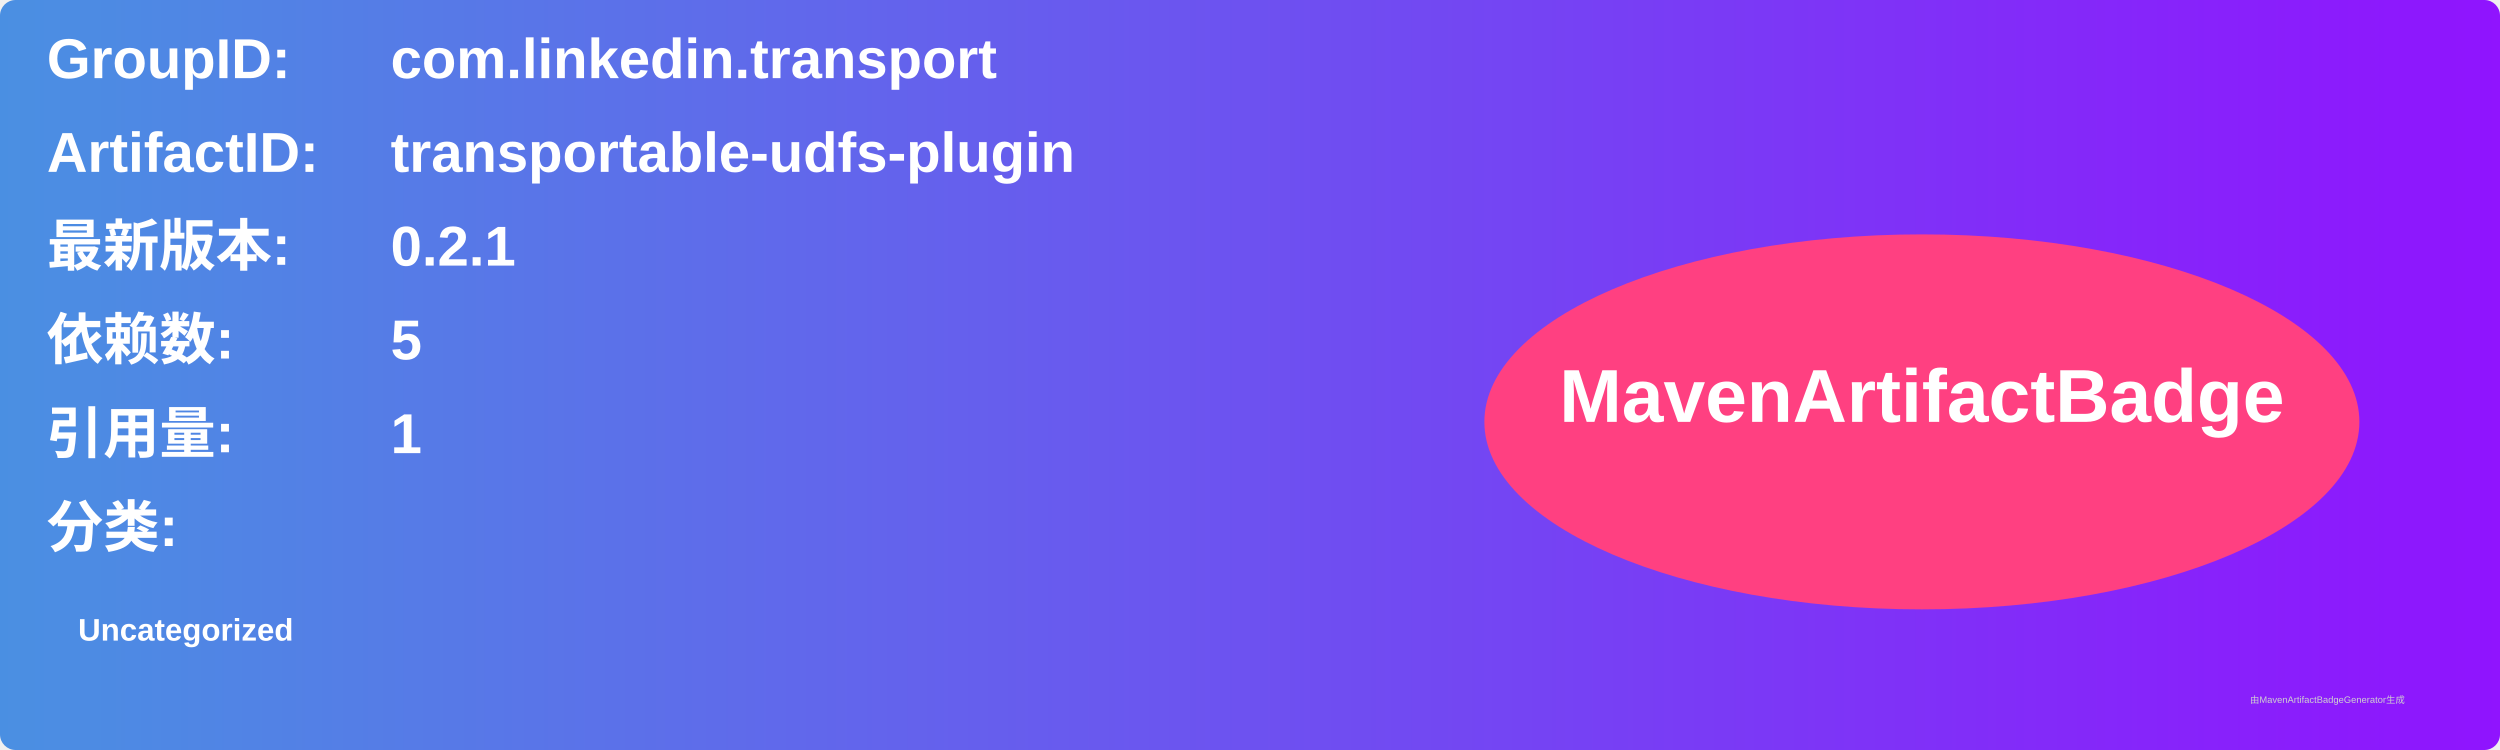
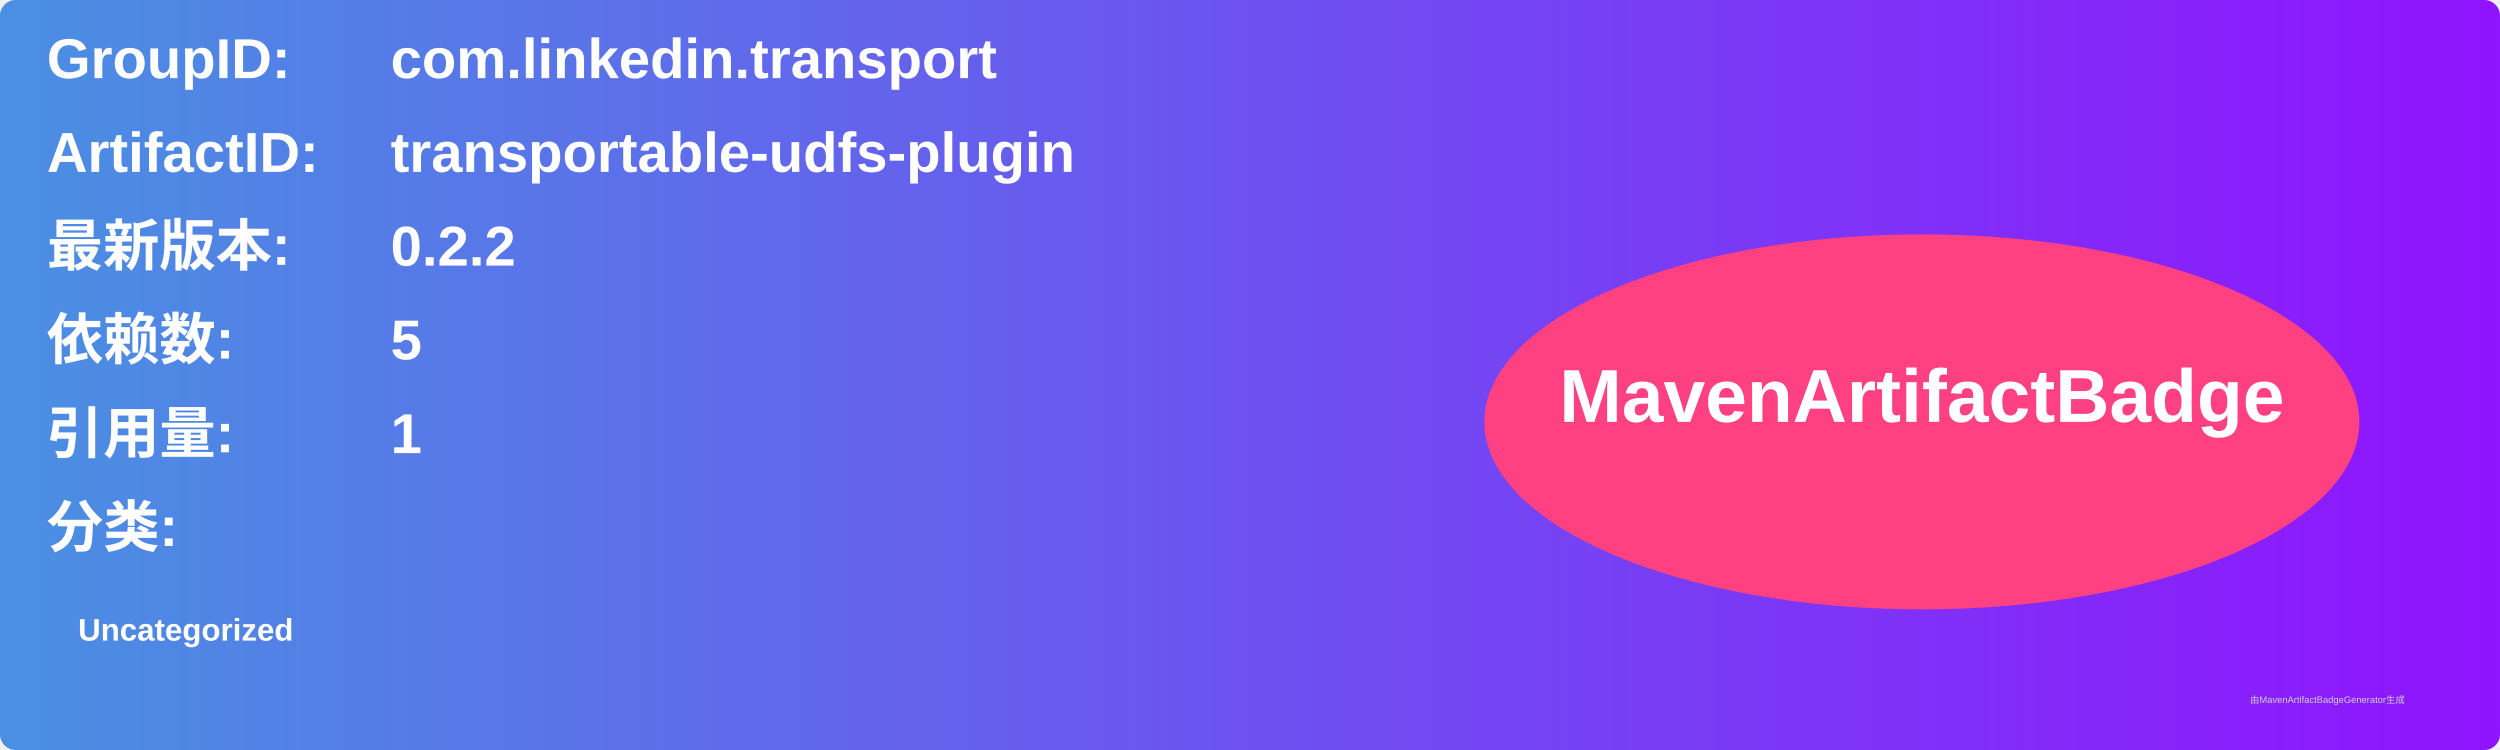
<svg xmlns="http://www.w3.org/2000/svg" width="800" height="240" viewBox="0 0 800 240">
  <linearGradient id="grad" x1="0%" y1="0%" x2="100%" y2="0%">
    <stop offset="0%" stop-color="#4a90e2" />
    <stop offset="100%" stop-color="#9013fe" />
  </linearGradient>
  <rect width="100%" height="100%" rx="5" ry="5" fill="url(#grad)" />
  <g transform="translate(15, 15)">
    <text x="0" y="10" font-family="Arial" font-size="18" fill="white" font-weight="bold" width="260">GroupID:</text>
    <text x="110" y="10" font-family="Arial" font-size="18" fill="white" font-weight="bold" width="460">com.linkedin.transport</text>
    <text x="0" y="40" font-family="Arial" font-size="18" fill="white" font-weight="bold" width="260">ArtifactID:</text>
    <text x="110" y="40" font-family="Arial" font-size="18" fill="white" font-weight="bold" width="460">transportable-udfs-plugin</text>
    <text x="0" y="70" font-family="Arial" font-size="18" fill="white" font-weight="bold">最新版本:</text>
    <text x="110" y="70" font-family="Arial" font-size="18" fill="white" font-weight="bold">
-       <tspan font-weight="bold">0.2.1</tspan>
+       <tspan font-weight="bold">0.2.2</tspan>
    </text>
    <text x="0" y="100" font-family="Arial" font-size="18" fill="white" font-weight="bold">依赖数: </text>
    <text x="110" y="100" font-family="Arial" font-size="18" fill="white">
      <tspan font-weight="bold">5</tspan>
    </text>
    <text x="0" y="130" font-family="Arial" font-size="18" fill="white" font-weight="bold">引用量: </text>
    <text x="110" y="130" font-family="Arial" font-size="18" fill="white">
      <tspan font-weight="bold">1</tspan>
    </text>
    <text x="0" y="160" font-family="Arial" font-size="18" fill="white" font-weight="bold">分类:</text>
    <text x="10" y="190" font-family="Arial" font-size="10" fill="white">
      <tspan font-weight="bold">Uncategorized</tspan>
    </text>
    <ellipse cx="600" cy="120" rx="140" ry="60" fill="#ff4081" />
    <text x="600" y="120" text-anchor="middle" font-family="Arial" font-size="24" fill="white" font-weight="bold">MavenArtifactBadge</text>
  </g>
  <text x="720" y="225" font-family="Arial" font-size="3" fill="#d0d0d0">由MavenArtifactBadgeGenerator生成</text>
</svg>
